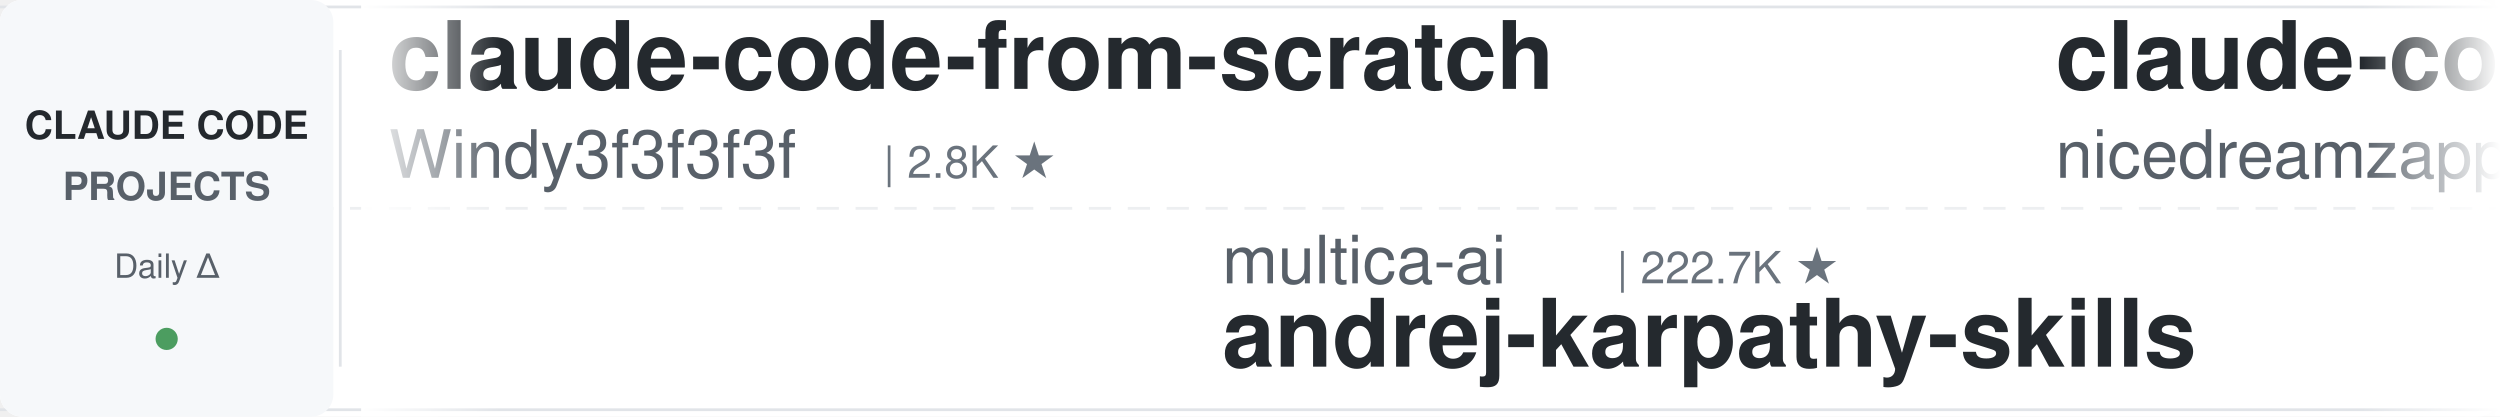
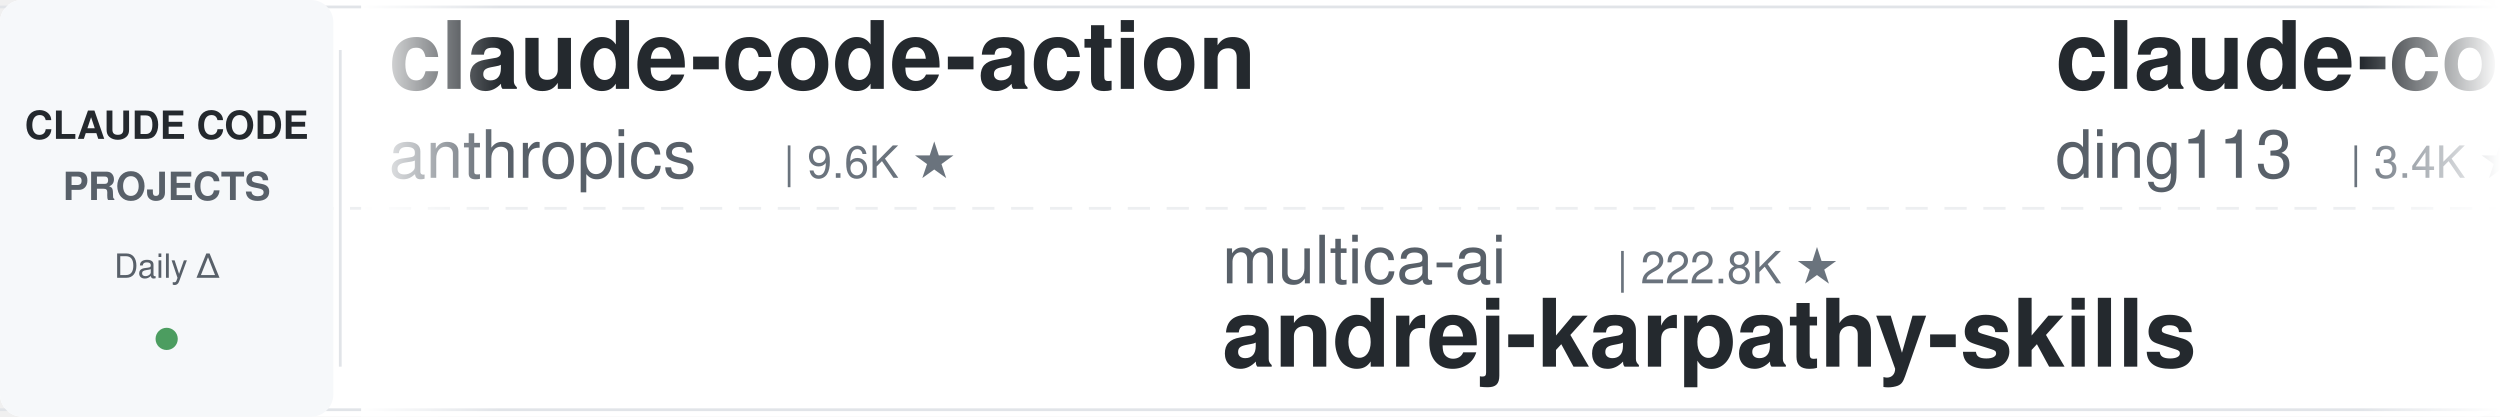
<svg xmlns="http://www.w3.org/2000/svg" width="900" height="150">
  <defs>
    <linearGradient id="leftFade" x1="0%" y1="0%" x2="100%" y2="0%">
      <stop offset="0%" style="stop-color:#ffffff;stop-opacity:1" />
      <stop offset="100%" style="stop-color:#ffffff;stop-opacity:0" />
    </linearGradient>
    <linearGradient id="rightFade" x1="0%" y1="0%" x2="100%" y2="0%">
      <stop offset="0%" style="stop-color:#ffffff;stop-opacity:0" />
      <stop offset="100%" style="stop-color:#ffffff;stop-opacity:1" />
    </linearGradient>
  </defs>
  <rect width="900" height="150" fill="#ffffff" rx="8" />
  <rect x="0" y="2" width="900" height="1" fill="#e1e4e8" />
  <rect x="0" y="147" width="900" height="1" fill="#e1e4e8" />
  <line x1="0" y1="75" x2="900" y2="75" stroke="#e1e4e8" stroke-width="1" stroke-dasharray="8 6" opacity="0.6" />
  <rect x="0" y="0" width="120" height="150" fill="#f6f8fa" rx="8" />
  <text x="60" y="50" font-family="-apple-system, BlinkMacSystemFont, 'Segoe UI', Helvetica, Arial, sans-serif" font-size="14" font-weight="600" fill="#24292e" text-anchor="middle">CLAUDE CODE</text>
  <text x="60" y="72" font-family="-apple-system, BlinkMacSystemFont, 'Segoe UI', Helvetica, Arial, sans-serif" font-size="14" font-weight="600" fill="#586069" text-anchor="middle">PROJECTS</text>
  <text x="60" y="100" font-family="-apple-system, BlinkMacSystemFont, 'Segoe UI', Helvetica, Arial, sans-serif" font-size="12" font-weight="500" fill="#586069" text-anchor="middle">Daily Δ</text>
  <circle cx="60" cy="122" r="4" fill="#22863a" opacity="0.8" />
  <rect x="122" y="18" width="1" height="114" fill="#e1e4e8" />
  <clipPath id="tickerClip">
    <rect x="130" y="0" width="770" height="150" />
  </clipPath>
  <g clip-path="url(#tickerClip)">
    <g id="tickerItems">
      <animateTransform attributeName="transform" attributeType="XML" type="translate" from="0 0" to="-3000 0" dur="54s" repeatCount="indefinite" />
      <g transform="translate(0, 0)">
-         <text x="140" y="32" font-family="-apple-system, BlinkMacSystemFont, 'Segoe UI', Helvetica, Arial, sans-serif" font-size="34" font-weight="600" fill="#24292e">claude-code-from-scratch</text>
-         <text x="140" y="64" font-family="-apple-system, BlinkMacSystemFont, 'Segoe UI', Helvetica, Arial, sans-serif" font-size="24" font-weight="400" fill="#586069">Windy3f3f3f3f</text>
-         <text x="318" y="64" font-family="-apple-system, BlinkMacSystemFont, 'Segoe UI', Helvetica, Arial, sans-serif" font-size="16" font-weight="500" fill="#6a737d">| 2.8K ★</text>
+         <text x="140" y="32" font-family="-apple-system, BlinkMacSystemFont, 'Segoe UI', Helvetica, Arial, sans-serif" font-size="34" font-weight="600" fill="#24292e">claude-code-action</text>
+         <text x="140" y="64" font-family="-apple-system, BlinkMacSystemFont, 'Segoe UI', Helvetica, Arial, sans-serif" font-size="24" font-weight="400" fill="#586069">anthropics</text>
+         <text x="282" y="64" font-family="-apple-system, BlinkMacSystemFont, 'Segoe UI', Helvetica, Arial, sans-serif" font-size="16" font-weight="500" fill="#6a737d">| 9.6K ★</text>
      </g>
      <g transform="translate(300, 0)">
        <text x="140" y="102" font-family="-apple-system, BlinkMacSystemFont, 'Segoe UI', Helvetica, Arial, sans-serif" font-size="24" font-weight="400" fill="#586069">multica-ai</text>
-         <text x="282" y="102" font-family="-apple-system, BlinkMacSystemFont, 'Segoe UI', Helvetica, Arial, sans-serif" font-size="16" font-weight="500" fill="#6a737d">| 222.7K ★</text>
+         <text x="282" y="102" font-family="-apple-system, BlinkMacSystemFont, 'Segoe UI', Helvetica, Arial, sans-serif" font-size="16" font-weight="500" fill="#6a737d">| 222.8K ★</text>
        <text x="140" y="132" font-family="-apple-system, BlinkMacSystemFont, 'Segoe UI', Helvetica, Arial, sans-serif" font-size="34" font-weight="600" fill="#24292e">andrej-karpathy-skills</text>
      </g>
      <g transform="translate(600, 0)">
-         <text x="140" y="32" font-family="-apple-system, BlinkMacSystemFont, 'Segoe UI', Helvetica, Arial, sans-serif" font-size="34" font-weight="600" fill="#24292e">claude-code-local</text>
-         <text x="140" y="64" font-family="-apple-system, BlinkMacSystemFont, 'Segoe UI', Helvetica, Arial, sans-serif" font-size="24" font-weight="400" fill="#586069">nicedreamzapp</text>
-         <text x="318" y="64" font-family="-apple-system, BlinkMacSystemFont, 'Segoe UI', Helvetica, Arial, sans-serif" font-size="16" font-weight="500" fill="#6a737d">| 3.4K ★</text>
+         <text x="140" y="32" font-family="-apple-system, BlinkMacSystemFont, 'Segoe UI', Helvetica, Arial, sans-serif" font-size="34" font-weight="600" fill="#24292e">claude-code-hub</text>
+         <text x="140" y="64" font-family="-apple-system, BlinkMacSystemFont, 'Segoe UI', Helvetica, Arial, sans-serif" font-size="24" font-weight="400" fill="#586069">ding113</text>
+         <text x="246" y="64" font-family="-apple-system, BlinkMacSystemFont, 'Segoe UI', Helvetica, Arial, sans-serif" font-size="16" font-weight="500" fill="#6a737d">| 3.4K ★</text>
      </g>
      <g transform="translate(900, 0)">
-         <text x="140" y="102" font-family="-apple-system, BlinkMacSystemFont, 'Segoe UI', Helvetica, Arial, sans-serif" font-size="24" font-weight="400" fill="#586069">ykdojo</text>
-         <text x="234" y="102" font-family="-apple-system, BlinkMacSystemFont, 'Segoe UI', Helvetica, Arial, sans-serif" font-size="16" font-weight="500" fill="#6a737d">| 10.3K ★</text>
-         <text x="140" y="132" font-family="-apple-system, BlinkMacSystemFont, 'Segoe UI', Helvetica, Arial, sans-serif" font-size="34" font-weight="600" fill="#24292e">claude-code-tips</text>
+         <text x="140" y="102" font-family="-apple-system, BlinkMacSystemFont, 'Segoe UI', Helvetica, Arial, sans-serif" font-size="24" font-weight="400" fill="#586069">overwirehq</text>
+         <text x="282" y="102" font-family="-apple-system, BlinkMacSystemFont, 'Segoe UI', Helvetica, Arial, sans-serif" font-size="16" font-weight="500" fill="#6a737d">| 2.8K ★</text>
+         <text x="140" y="132" font-family="-apple-system, BlinkMacSystemFont, 'Segoe UI', Helvetica, Arial, sans-serif" font-size="34" font-weight="600" fill="#24292e">claude-code-telegram</text>
      </g>
      <g transform="translate(1200, 0)">
-         <text x="140" y="32" font-family="-apple-system, BlinkMacSystemFont, 'Segoe UI', Helvetica, Arial, sans-serif" font-size="34" font-weight="600" fill="#24292e">my-claude-code-setup</text>
-         <text x="140" y="64" font-family="-apple-system, BlinkMacSystemFont, 'Segoe UI', Helvetica, Arial, sans-serif" font-size="24" font-weight="400" fill="#586069">centminmod</text>
-         <text x="282" y="64" font-family="-apple-system, BlinkMacSystemFont, 'Segoe UI', Helvetica, Arial, sans-serif" font-size="16" font-weight="500" fill="#6a737d">| 2.7K ★</text>
+         <text x="140" y="32" font-family="-apple-system, BlinkMacSystemFont, 'Segoe UI', Helvetica, Arial, sans-serif" font-size="34" font-weight="600" fill="#24292e">claude-code-ultimate-gui...</text>
+         <text x="140" y="64" font-family="-apple-system, BlinkMacSystemFont, 'Segoe UI', Helvetica, Arial, sans-serif" font-size="24" font-weight="400" fill="#586069">FlorianBruniaux</text>
+         <text x="342" y="64" font-family="-apple-system, BlinkMacSystemFont, 'Segoe UI', Helvetica, Arial, sans-serif" font-size="16" font-weight="500" fill="#6a737d">| 6.2K ★</text>
      </g>
      <g transform="translate(1500, 0)">
-         <text x="140" y="102" font-family="-apple-system, BlinkMacSystemFont, 'Segoe UI', Helvetica, Arial, sans-serif" font-size="24" font-weight="400" fill="#586069">davila7</text>
-         <text x="246" y="102" font-family="-apple-system, BlinkMacSystemFont, 'Segoe UI', Helvetica, Arial, sans-serif" font-size="16" font-weight="500" fill="#6a737d">| 32.8K ★</text>
-         <text x="140" y="132" font-family="-apple-system, BlinkMacSystemFont, 'Segoe UI', Helvetica, Arial, sans-serif" font-size="34" font-weight="600" fill="#24292e">claude-code-templates</text>
+         <text x="140" y="102" font-family="-apple-system, BlinkMacSystemFont, 'Segoe UI', Helvetica, Arial, sans-serif" font-size="24" font-weight="400" fill="#586069">SeemSeam</text>
+         <text x="258" y="102" font-family="-apple-system, BlinkMacSystemFont, 'Segoe UI', Helvetica, Arial, sans-serif" font-size="16" font-weight="500" fill="#6a737d">| 3.6K ★</text>
+         <text x="140" y="132" font-family="-apple-system, BlinkMacSystemFont, 'Segoe UI', Helvetica, Arial, sans-serif" font-size="34" font-weight="600" fill="#24292e">claude_codex_bridge</text>
      </g>
      <g transform="translate(1800, 0)">
-         <text x="140" y="32" font-family="-apple-system, BlinkMacSystemFont, 'Segoe UI', Helvetica, Arial, sans-serif" font-size="34" font-weight="600" fill="#24292e">claude-code-router</text>
-         <text x="140" y="64" font-family="-apple-system, BlinkMacSystemFont, 'Segoe UI', Helvetica, Arial, sans-serif" font-size="24" font-weight="400" fill="#586069">musistudio</text>
-         <text x="282" y="64" font-family="-apple-system, BlinkMacSystemFont, 'Segoe UI', Helvetica, Arial, sans-serif" font-size="16" font-weight="500" fill="#6a737d">| 37.8K ★</text>
+         <text x="140" y="32" font-family="-apple-system, BlinkMacSystemFont, 'Segoe UI', Helvetica, Arial, sans-serif" font-size="34" font-weight="600" fill="#24292e">arcads-claude-code</text>
+         <text x="140" y="64" font-family="-apple-system, BlinkMacSystemFont, 'Segoe UI', Helvetica, Arial, sans-serif" font-size="24" font-weight="400" fill="#586069">krusemediallc</text>
+         <text x="318" y="64" font-family="-apple-system, BlinkMacSystemFont, 'Segoe UI', Helvetica, Arial, sans-serif" font-size="16" font-weight="500" fill="#6a737d">| 1.6K ★</text>
      </g>
      <g transform="translate(2100, 0)">
-         <text x="140" y="102" font-family="-apple-system, BlinkMacSystemFont, 'Segoe UI', Helvetica, Arial, sans-serif" font-size="24" font-weight="400" fill="#586069">ponponon</text>
-         <text x="258" y="102" font-family="-apple-system, BlinkMacSystemFont, 'Segoe UI', Helvetica, Arial, sans-serif" font-size="16" font-weight="500" fill="#6a737d">| 2.3K ★</text>
-         <text x="140" y="132" font-family="-apple-system, BlinkMacSystemFont, 'Segoe UI', Helvetica, Arial, sans-serif" font-size="34" font-weight="600" fill="#24292e">claude_code_src</text>
+         <text x="140" y="102" font-family="-apple-system, BlinkMacSystemFont, 'Segoe UI', Helvetica, Arial, sans-serif" font-size="24" font-weight="400" fill="#586069">wanshuiyin</text>
+         <text x="282" y="102" font-family="-apple-system, BlinkMacSystemFont, 'Segoe UI', Helvetica, Arial, sans-serif" font-size="16" font-weight="500" fill="#6a737d">| 18.0K ★</text>
+         <text x="140" y="132" font-family="-apple-system, BlinkMacSystemFont, 'Segoe UI', Helvetica, Arial, sans-serif" font-size="34" font-weight="600" fill="#24292e">Auto-claude-code-researc...</text>
      </g>
      <g transform="translate(2400, 0)">
-         <text x="140" y="32" font-family="-apple-system, BlinkMacSystemFont, 'Segoe UI', Helvetica, Arial, sans-serif" font-size="34" font-weight="600" fill="#24292e">claude-code-prompts</text>
-         <text x="140" y="64" font-family="-apple-system, BlinkMacSystemFont, 'Segoe UI', Helvetica, Arial, sans-serif" font-size="24" font-weight="400" fill="#586069">repowise-dev</text>
-         <text x="306" y="64" font-family="-apple-system, BlinkMacSystemFont, 'Segoe UI', Helvetica, Arial, sans-serif" font-size="16" font-weight="500" fill="#6a737d">| 1.2K ★</text>
+         <text x="140" y="32" font-family="-apple-system, BlinkMacSystemFont, 'Segoe UI', Helvetica, Arial, sans-serif" font-size="34" font-weight="600" fill="#24292e">claude-code-skills</text>
+         <text x="140" y="64" font-family="-apple-system, BlinkMacSystemFont, 'Segoe UI', Helvetica, Arial, sans-serif" font-size="24" font-weight="400" fill="#586069">daymade</text>
+         <text x="246" y="64" font-family="-apple-system, BlinkMacSystemFont, 'Segoe UI', Helvetica, Arial, sans-serif" font-size="16" font-weight="500" fill="#6a737d">| 1.5K ★</text>
      </g>
      <g transform="translate(2700, 0)">
-         <text x="140" y="102" font-family="-apple-system, BlinkMacSystemFont, 'Segoe UI', Helvetica, Arial, sans-serif" font-size="24" font-weight="400" fill="#586069">AICoderTudou</text>
-         <text x="306" y="102" font-family="-apple-system, BlinkMacSystemFont, 'Segoe UI', Helvetica, Arial, sans-serif" font-size="16" font-weight="500" fill="#6a737d">| 493 ★</text>
-         <text x="140" y="132" font-family="-apple-system, BlinkMacSystemFont, 'Segoe UI', Helvetica, Arial, sans-serif" font-size="34" font-weight="600" fill="#24292e">claude-code-tudou</text>
+         <text x="140" y="102" font-family="-apple-system, BlinkMacSystemFont, 'Segoe UI', Helvetica, Arial, sans-serif" font-size="24" font-weight="400" fill="#586069">lintsinghua</text>
+         <text x="294" y="102" font-family="-apple-system, BlinkMacSystemFont, 'Segoe UI', Helvetica, Arial, sans-serif" font-size="16" font-weight="500" fill="#6a737d">| 4.3K ★</text>
+         <text x="140" y="132" font-family="-apple-system, BlinkMacSystemFont, 'Segoe UI', Helvetica, Arial, sans-serif" font-size="34" font-weight="600" fill="#24292e">claude-code-book</text>
      </g>
      <g transform="translate(3000, 0)">
-         <text x="140" y="32" font-family="-apple-system, BlinkMacSystemFont, 'Segoe UI', Helvetica, Arial, sans-serif" font-size="34" font-weight="600" fill="#24292e">claude-code-from-scratch</text>
-         <text x="140" y="64" font-family="-apple-system, BlinkMacSystemFont, 'Segoe UI', Helvetica, Arial, sans-serif" font-size="24" font-weight="400" fill="#586069">Windy3f3f3f3f</text>
-         <text x="318" y="64" font-family="-apple-system, BlinkMacSystemFont, 'Segoe UI', Helvetica, Arial, sans-serif" font-size="16" font-weight="500" fill="#6a737d">| 2.8K ★</text>
+         <text x="140" y="32" font-family="-apple-system, BlinkMacSystemFont, 'Segoe UI', Helvetica, Arial, sans-serif" font-size="34" font-weight="600" fill="#24292e">claude-code-action</text>
+         <text x="140" y="64" font-family="-apple-system, BlinkMacSystemFont, 'Segoe UI', Helvetica, Arial, sans-serif" font-size="24" font-weight="400" fill="#586069">anthropics</text>
+         <text x="282" y="64" font-family="-apple-system, BlinkMacSystemFont, 'Segoe UI', Helvetica, Arial, sans-serif" font-size="16" font-weight="500" fill="#6a737d">| 9.6K ★</text>
      </g>
      <g transform="translate(3300, 0)">
        <text x="140" y="102" font-family="-apple-system, BlinkMacSystemFont, 'Segoe UI', Helvetica, Arial, sans-serif" font-size="24" font-weight="400" fill="#586069">multica-ai</text>
-         <text x="282" y="102" font-family="-apple-system, BlinkMacSystemFont, 'Segoe UI', Helvetica, Arial, sans-serif" font-size="16" font-weight="500" fill="#6a737d">| 222.7K ★</text>
+         <text x="282" y="102" font-family="-apple-system, BlinkMacSystemFont, 'Segoe UI', Helvetica, Arial, sans-serif" font-size="16" font-weight="500" fill="#6a737d">| 222.8K ★</text>
        <text x="140" y="132" font-family="-apple-system, BlinkMacSystemFont, 'Segoe UI', Helvetica, Arial, sans-serif" font-size="34" font-weight="600" fill="#24292e">andrej-karpathy-skills</text>
      </g>
      <g transform="translate(3600, 0)">
-         <text x="140" y="32" font-family="-apple-system, BlinkMacSystemFont, 'Segoe UI', Helvetica, Arial, sans-serif" font-size="34" font-weight="600" fill="#24292e">claude-code-local</text>
-         <text x="140" y="64" font-family="-apple-system, BlinkMacSystemFont, 'Segoe UI', Helvetica, Arial, sans-serif" font-size="24" font-weight="400" fill="#586069">nicedreamzapp</text>
-         <text x="318" y="64" font-family="-apple-system, BlinkMacSystemFont, 'Segoe UI', Helvetica, Arial, sans-serif" font-size="16" font-weight="500" fill="#6a737d">| 3.4K ★</text>
+         <text x="140" y="32" font-family="-apple-system, BlinkMacSystemFont, 'Segoe UI', Helvetica, Arial, sans-serif" font-size="34" font-weight="600" fill="#24292e">claude-code-hub</text>
+         <text x="140" y="64" font-family="-apple-system, BlinkMacSystemFont, 'Segoe UI', Helvetica, Arial, sans-serif" font-size="24" font-weight="400" fill="#586069">ding113</text>
+         <text x="246" y="64" font-family="-apple-system, BlinkMacSystemFont, 'Segoe UI', Helvetica, Arial, sans-serif" font-size="16" font-weight="500" fill="#6a737d">| 3.4K ★</text>
      </g>
      <g transform="translate(3900, 0)">
-         <text x="140" y="102" font-family="-apple-system, BlinkMacSystemFont, 'Segoe UI', Helvetica, Arial, sans-serif" font-size="24" font-weight="400" fill="#586069">ykdojo</text>
-         <text x="234" y="102" font-family="-apple-system, BlinkMacSystemFont, 'Segoe UI', Helvetica, Arial, sans-serif" font-size="16" font-weight="500" fill="#6a737d">| 10.3K ★</text>
-         <text x="140" y="132" font-family="-apple-system, BlinkMacSystemFont, 'Segoe UI', Helvetica, Arial, sans-serif" font-size="34" font-weight="600" fill="#24292e">claude-code-tips</text>
+         <text x="140" y="102" font-family="-apple-system, BlinkMacSystemFont, 'Segoe UI', Helvetica, Arial, sans-serif" font-size="24" font-weight="400" fill="#586069">overwirehq</text>
+         <text x="282" y="102" font-family="-apple-system, BlinkMacSystemFont, 'Segoe UI', Helvetica, Arial, sans-serif" font-size="16" font-weight="500" fill="#6a737d">| 2.8K ★</text>
+         <text x="140" y="132" font-family="-apple-system, BlinkMacSystemFont, 'Segoe UI', Helvetica, Arial, sans-serif" font-size="34" font-weight="600" fill="#24292e">claude-code-telegram</text>
      </g>
    </g>
  </g>
  <rect x="130" y="0" width="50" height="150" fill="url(#leftFade)" />
  <rect x="850" y="0" width="50" height="150" fill="url(#rightFade)" />
</svg>
